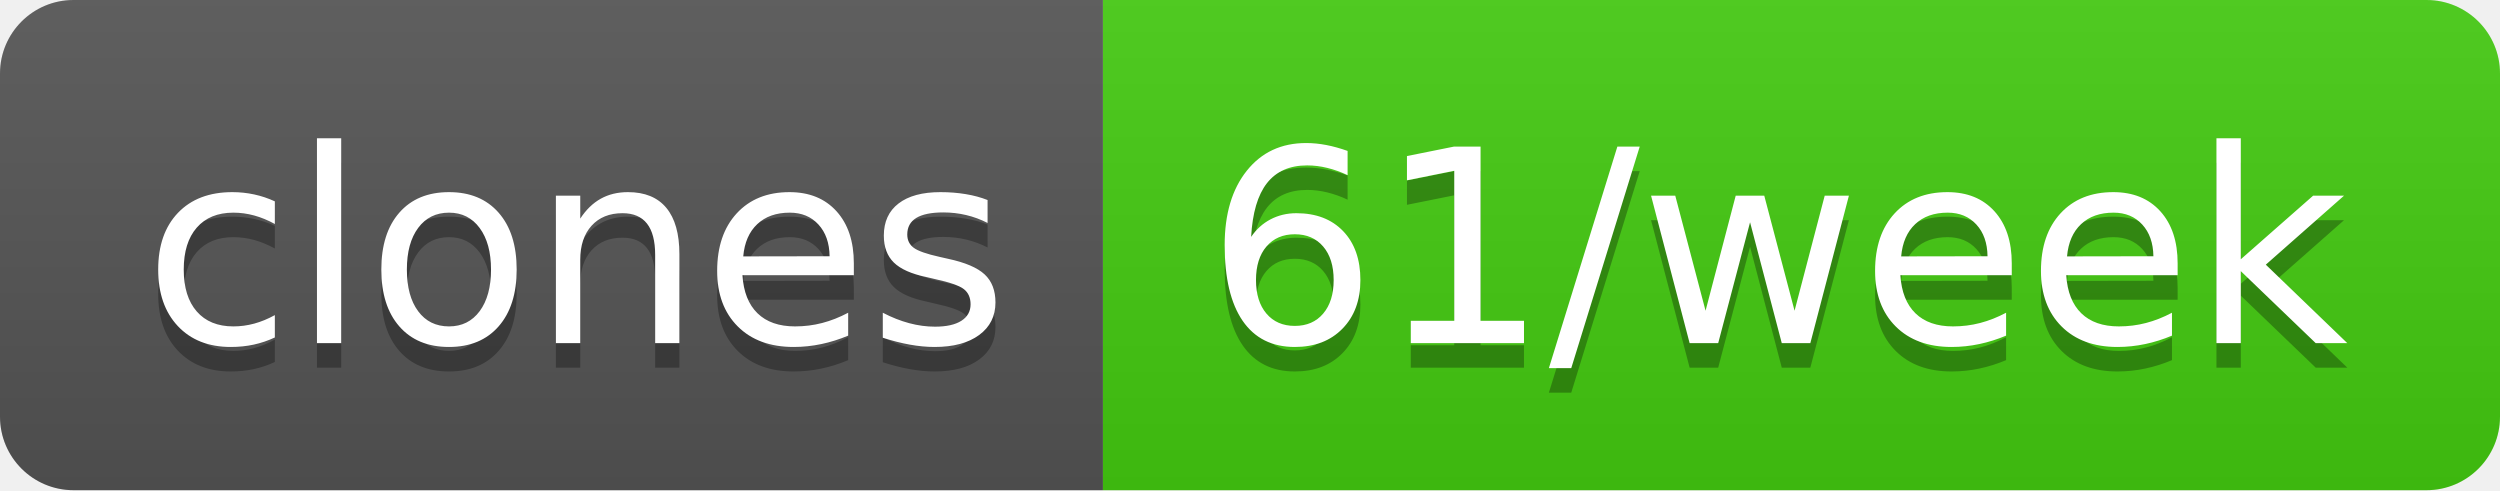
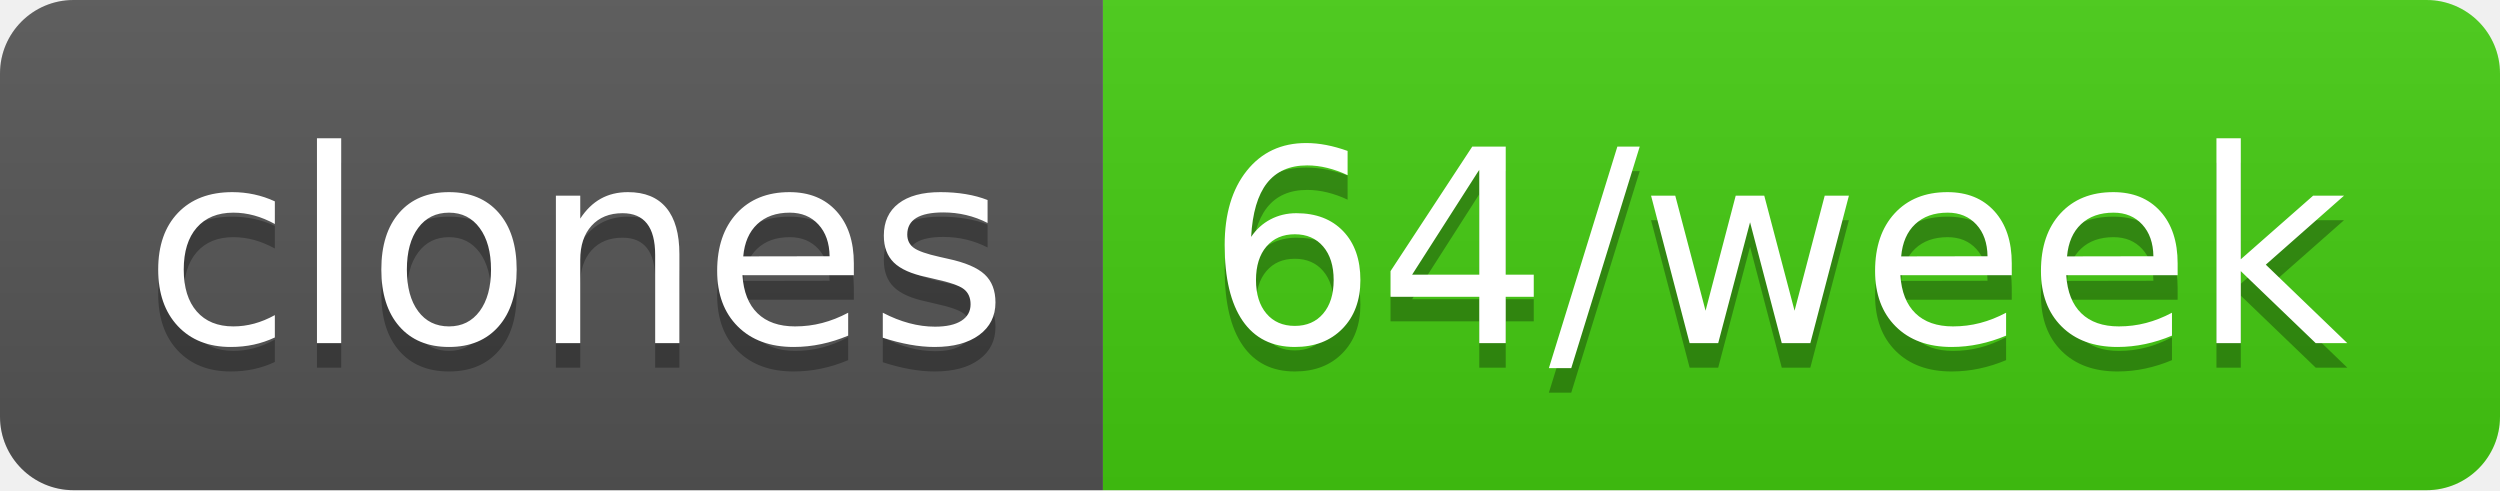
- <svg xmlns="http://www.w3.org/2000/svg" width="102" height="20" role="img" aria-label="clones: 61/week">
+ <svg xmlns="http://www.w3.org/2000/svg" width="102" height="20" role="img" aria-label="clones: 64/week">
  <linearGradient id="s" x2="0" y2="100%">
    <stop offset="0" stop-color="#bbb" stop-opacity=".1" />
    <stop offset="1" stop-opacity=".1" />
  </linearGradient>
  <clipPath id="r">
    <rect width="102" height="20" rx="3" fill="#fff" />
  </clipPath>
  <g clip-path="url(#r)">
    <rect width="45" height="20" fill="#555" />
    <rect x="45" width="57" height="20" fill="#4c1" />
    <rect width="102" height="20" fill="url(#s)" />
  </g>
  <g fill="#fff" text-anchor="middle" font-family="Verdana,Geneva,DejaVu Sans,sans-serif" text-rendering="geometricPrecision" font-size="110">
    <text aria-hidden="true" x="235" y="150" fill="#010101" fill-opacity=".3" transform="scale(.1)" textLength="350">clones</text>
    <text x="235" y="140" transform="scale(.1)" fill="#fff" textLength="350">clones</text>
-     <text aria-hidden="true" x="725" y="150" fill="#010101" fill-opacity=".3" transform="scale(.1)" textLength="470">61/week</text>
-     <text x="725" y="140" transform="scale(.1)" fill="#fff" textLength="470">61/week</text>
+     <text aria-hidden="true" x="725" y="150" fill="#010101" fill-opacity=".3" transform="scale(.1)" textLength="470">64/week</text>
+     <text x="725" y="140" transform="scale(.1)" fill="#fff" textLength="470">64/week</text>
  </g>
</svg>
